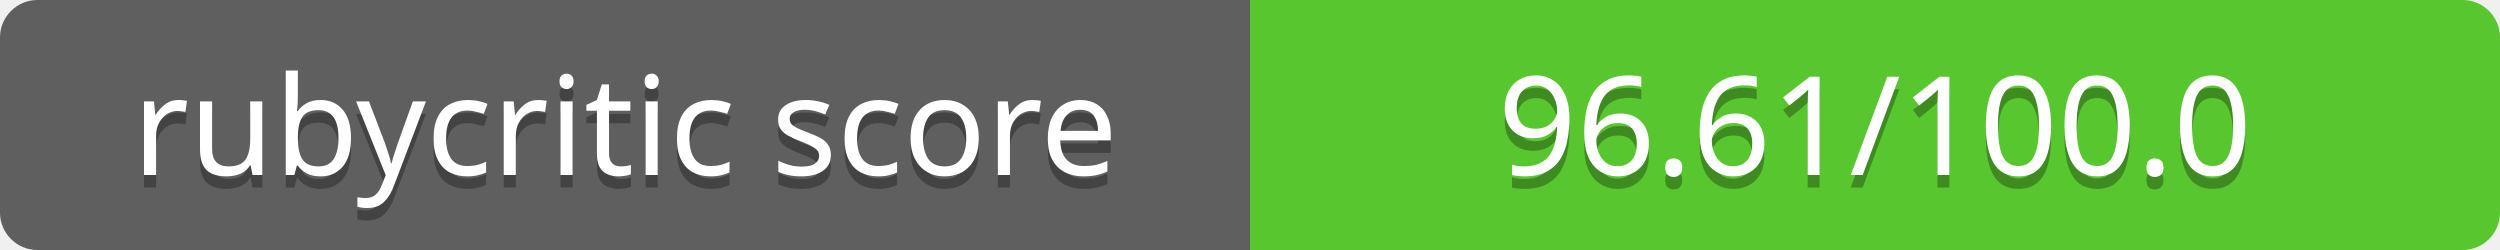
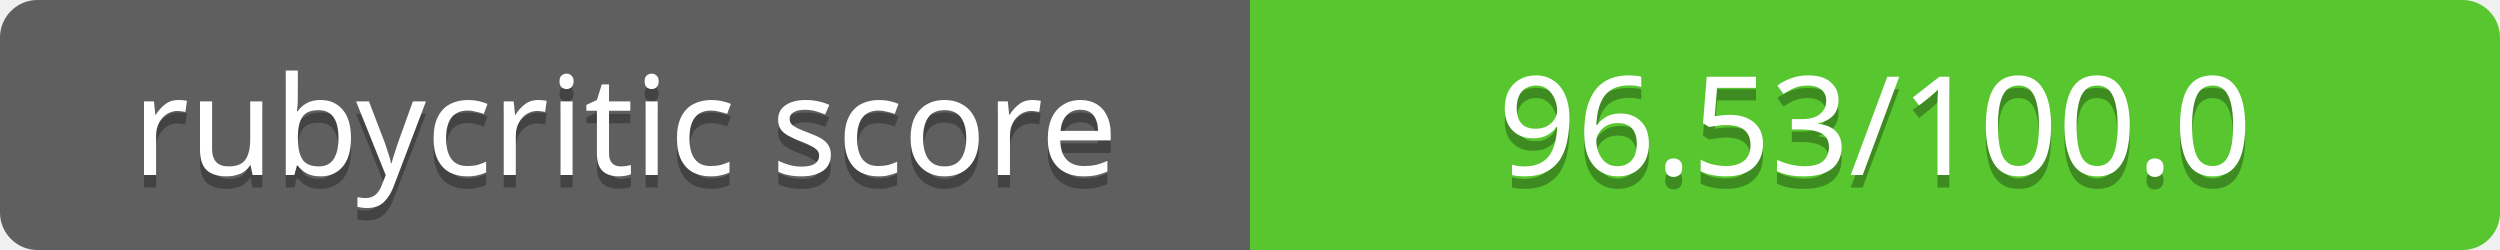
<svg xmlns="http://www.w3.org/2000/svg" contentScriptType="text/ecmascript" contentStyleType="text/css" preserveAspectRatio="xMidYMid meet" version="1.0" height="20" width="200">
  <linearGradient id="smooth" x2="0" y2="200">
    <stop offset="0" stop-color="#bbb" stop-opacity=".1" />
    <stop offset="1" stop-opacity=".1" />
  </linearGradient>
  <clipPath id="round">
    <rect height="20" width="200" rx="3" fill="#fff" />
  </clipPath>
  <g clip-path="url(#round)">
    <rect height="20" width="100" fill="#555" />
    <rect x="100" height="20" width="100" fill="#4dc71f" />
    <rect height="20" width="200" fill="url(#smooth)" />
  </g>
  <g fill="#fff" text-anchor="middle" font-family="Verdana,sans-serif" font-size="11">
    <text x="50" y="15" fill="#010101" fill-opacity="0.3">
rubycritic score
</text>
    <text x="50" y="14">
rubycritic score
</text>
  </g>
  <g fill="#fff" text-anchor="middle" font-family="Verdana,sans-serif" font-size="11">
    <text x="150" y="15" fill="#010101" fill-opacity="0.3">
- 96.61/100.0
+ 96.53/100.0
</text>
    <text x="150" y="14">
- 96.61/100.0
+ 96.53/100.0
</text>
  </g>
</svg>
